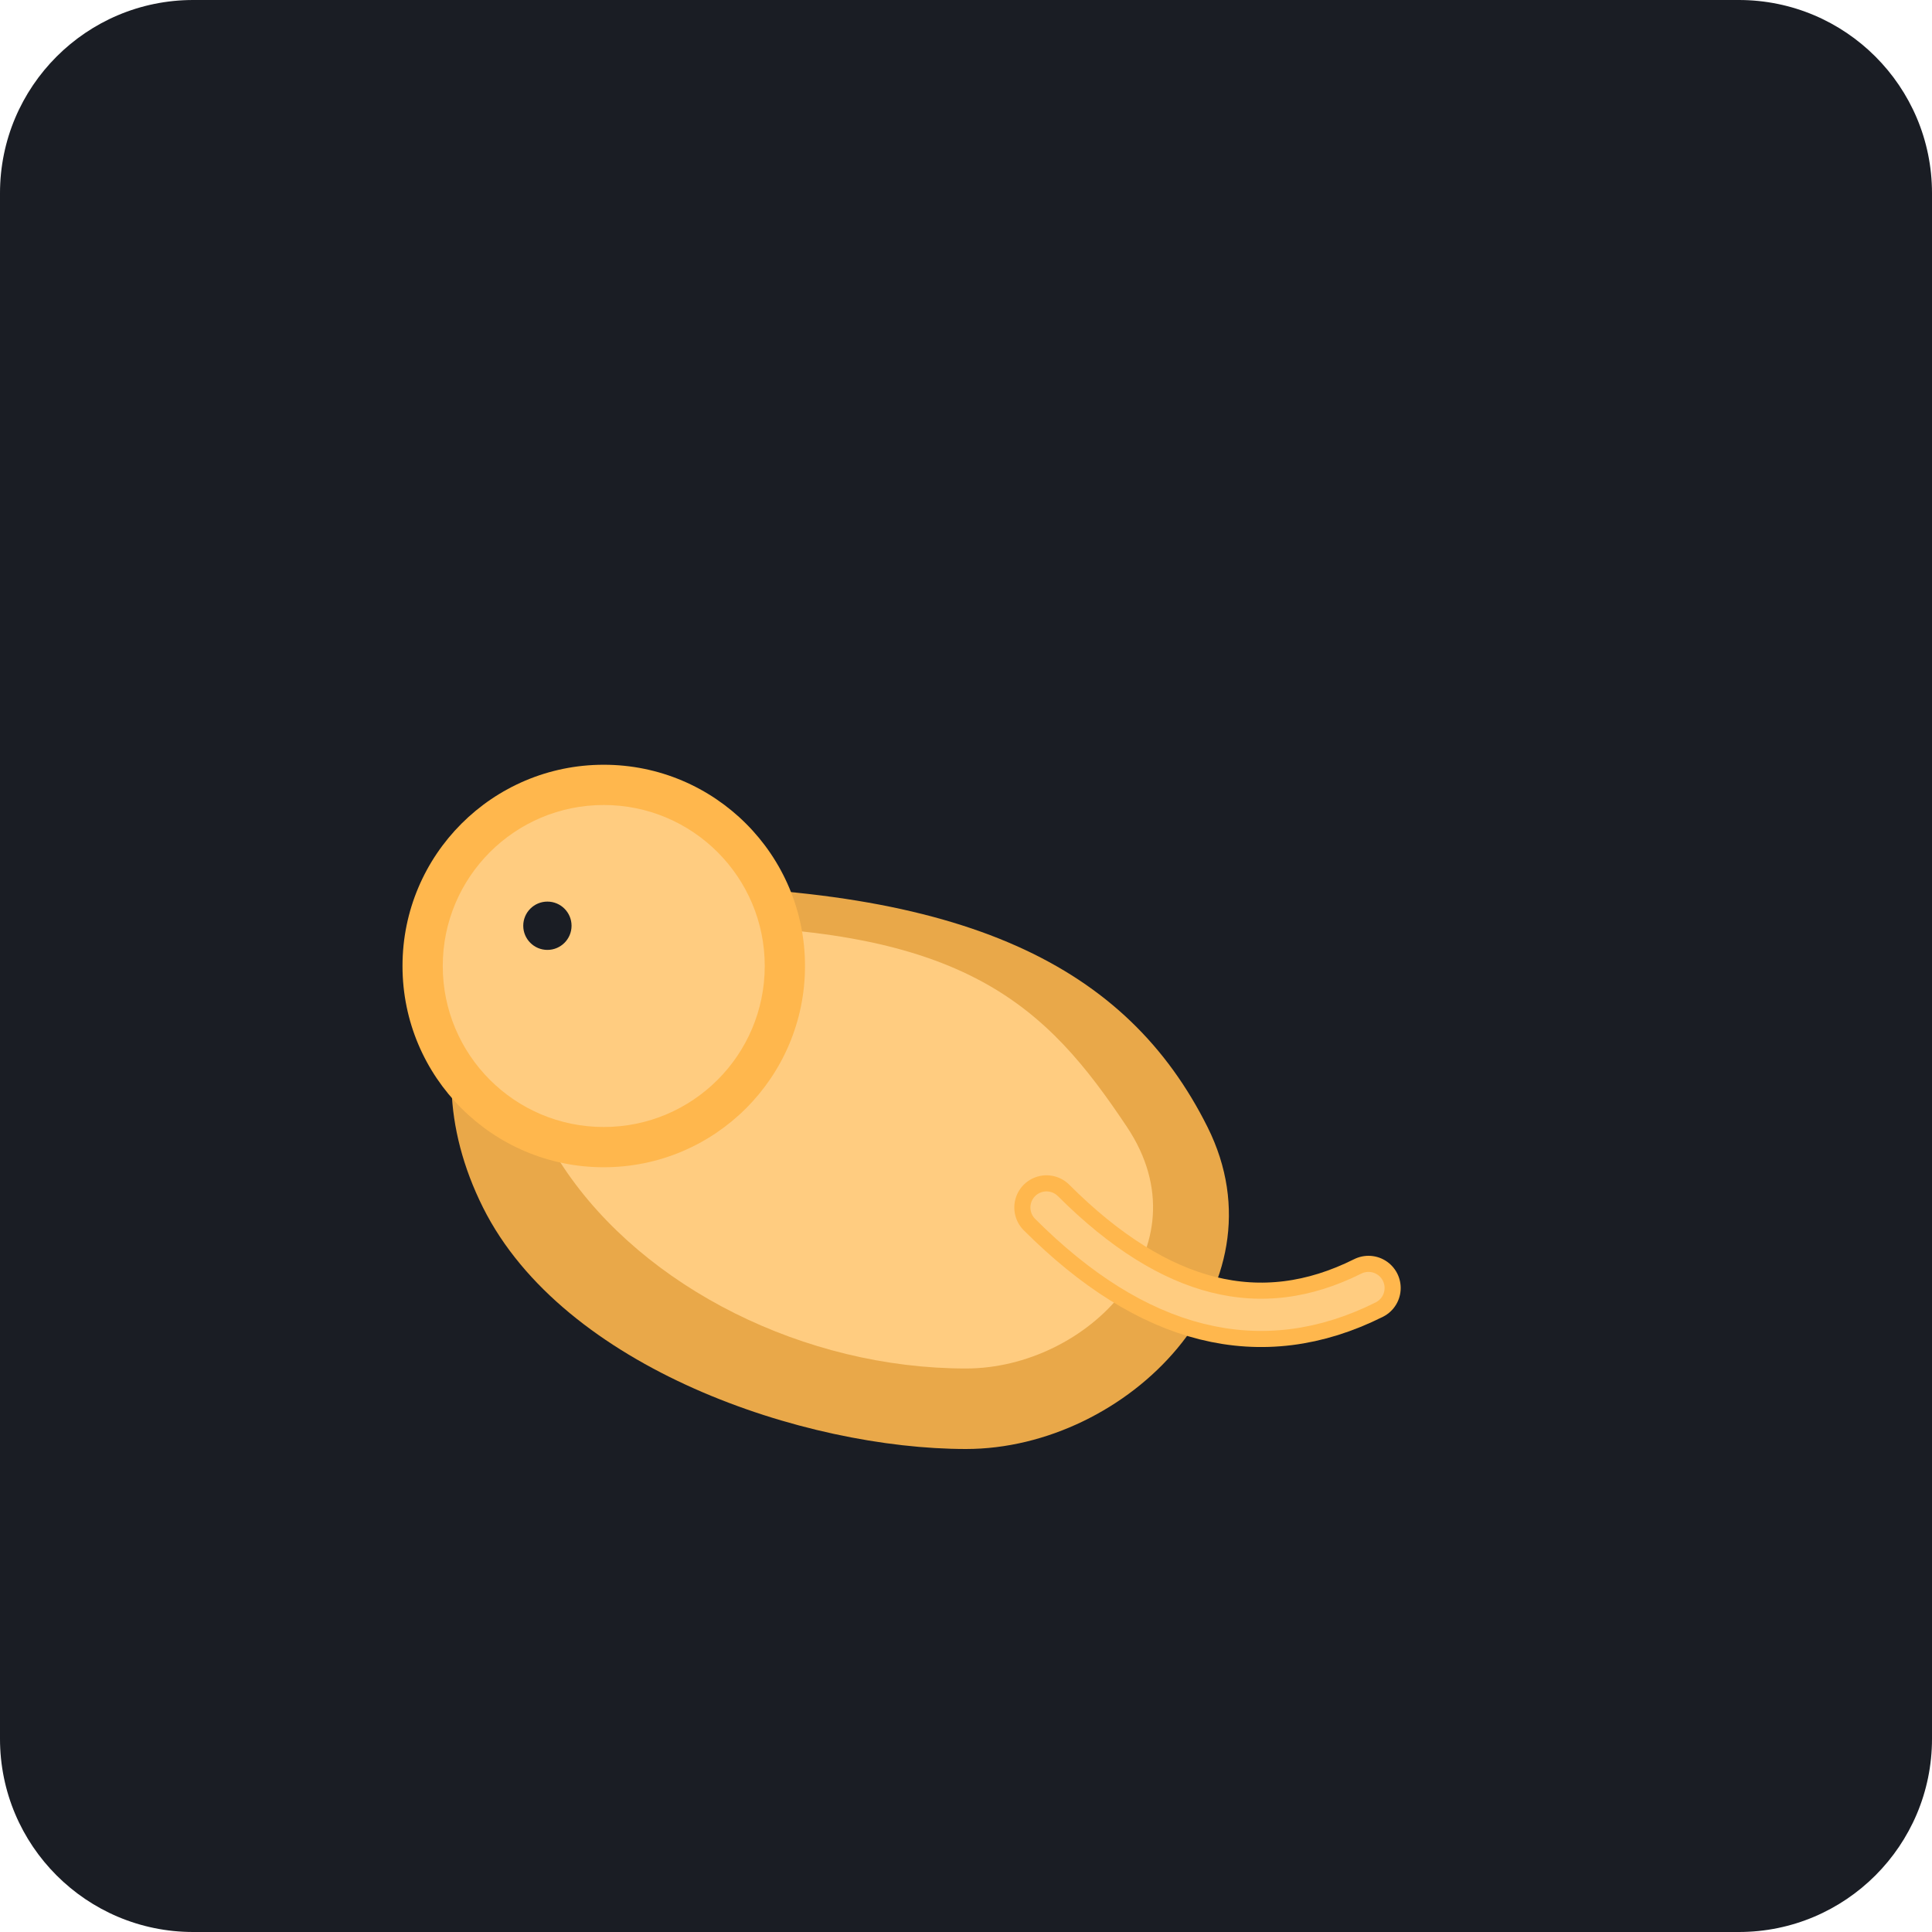
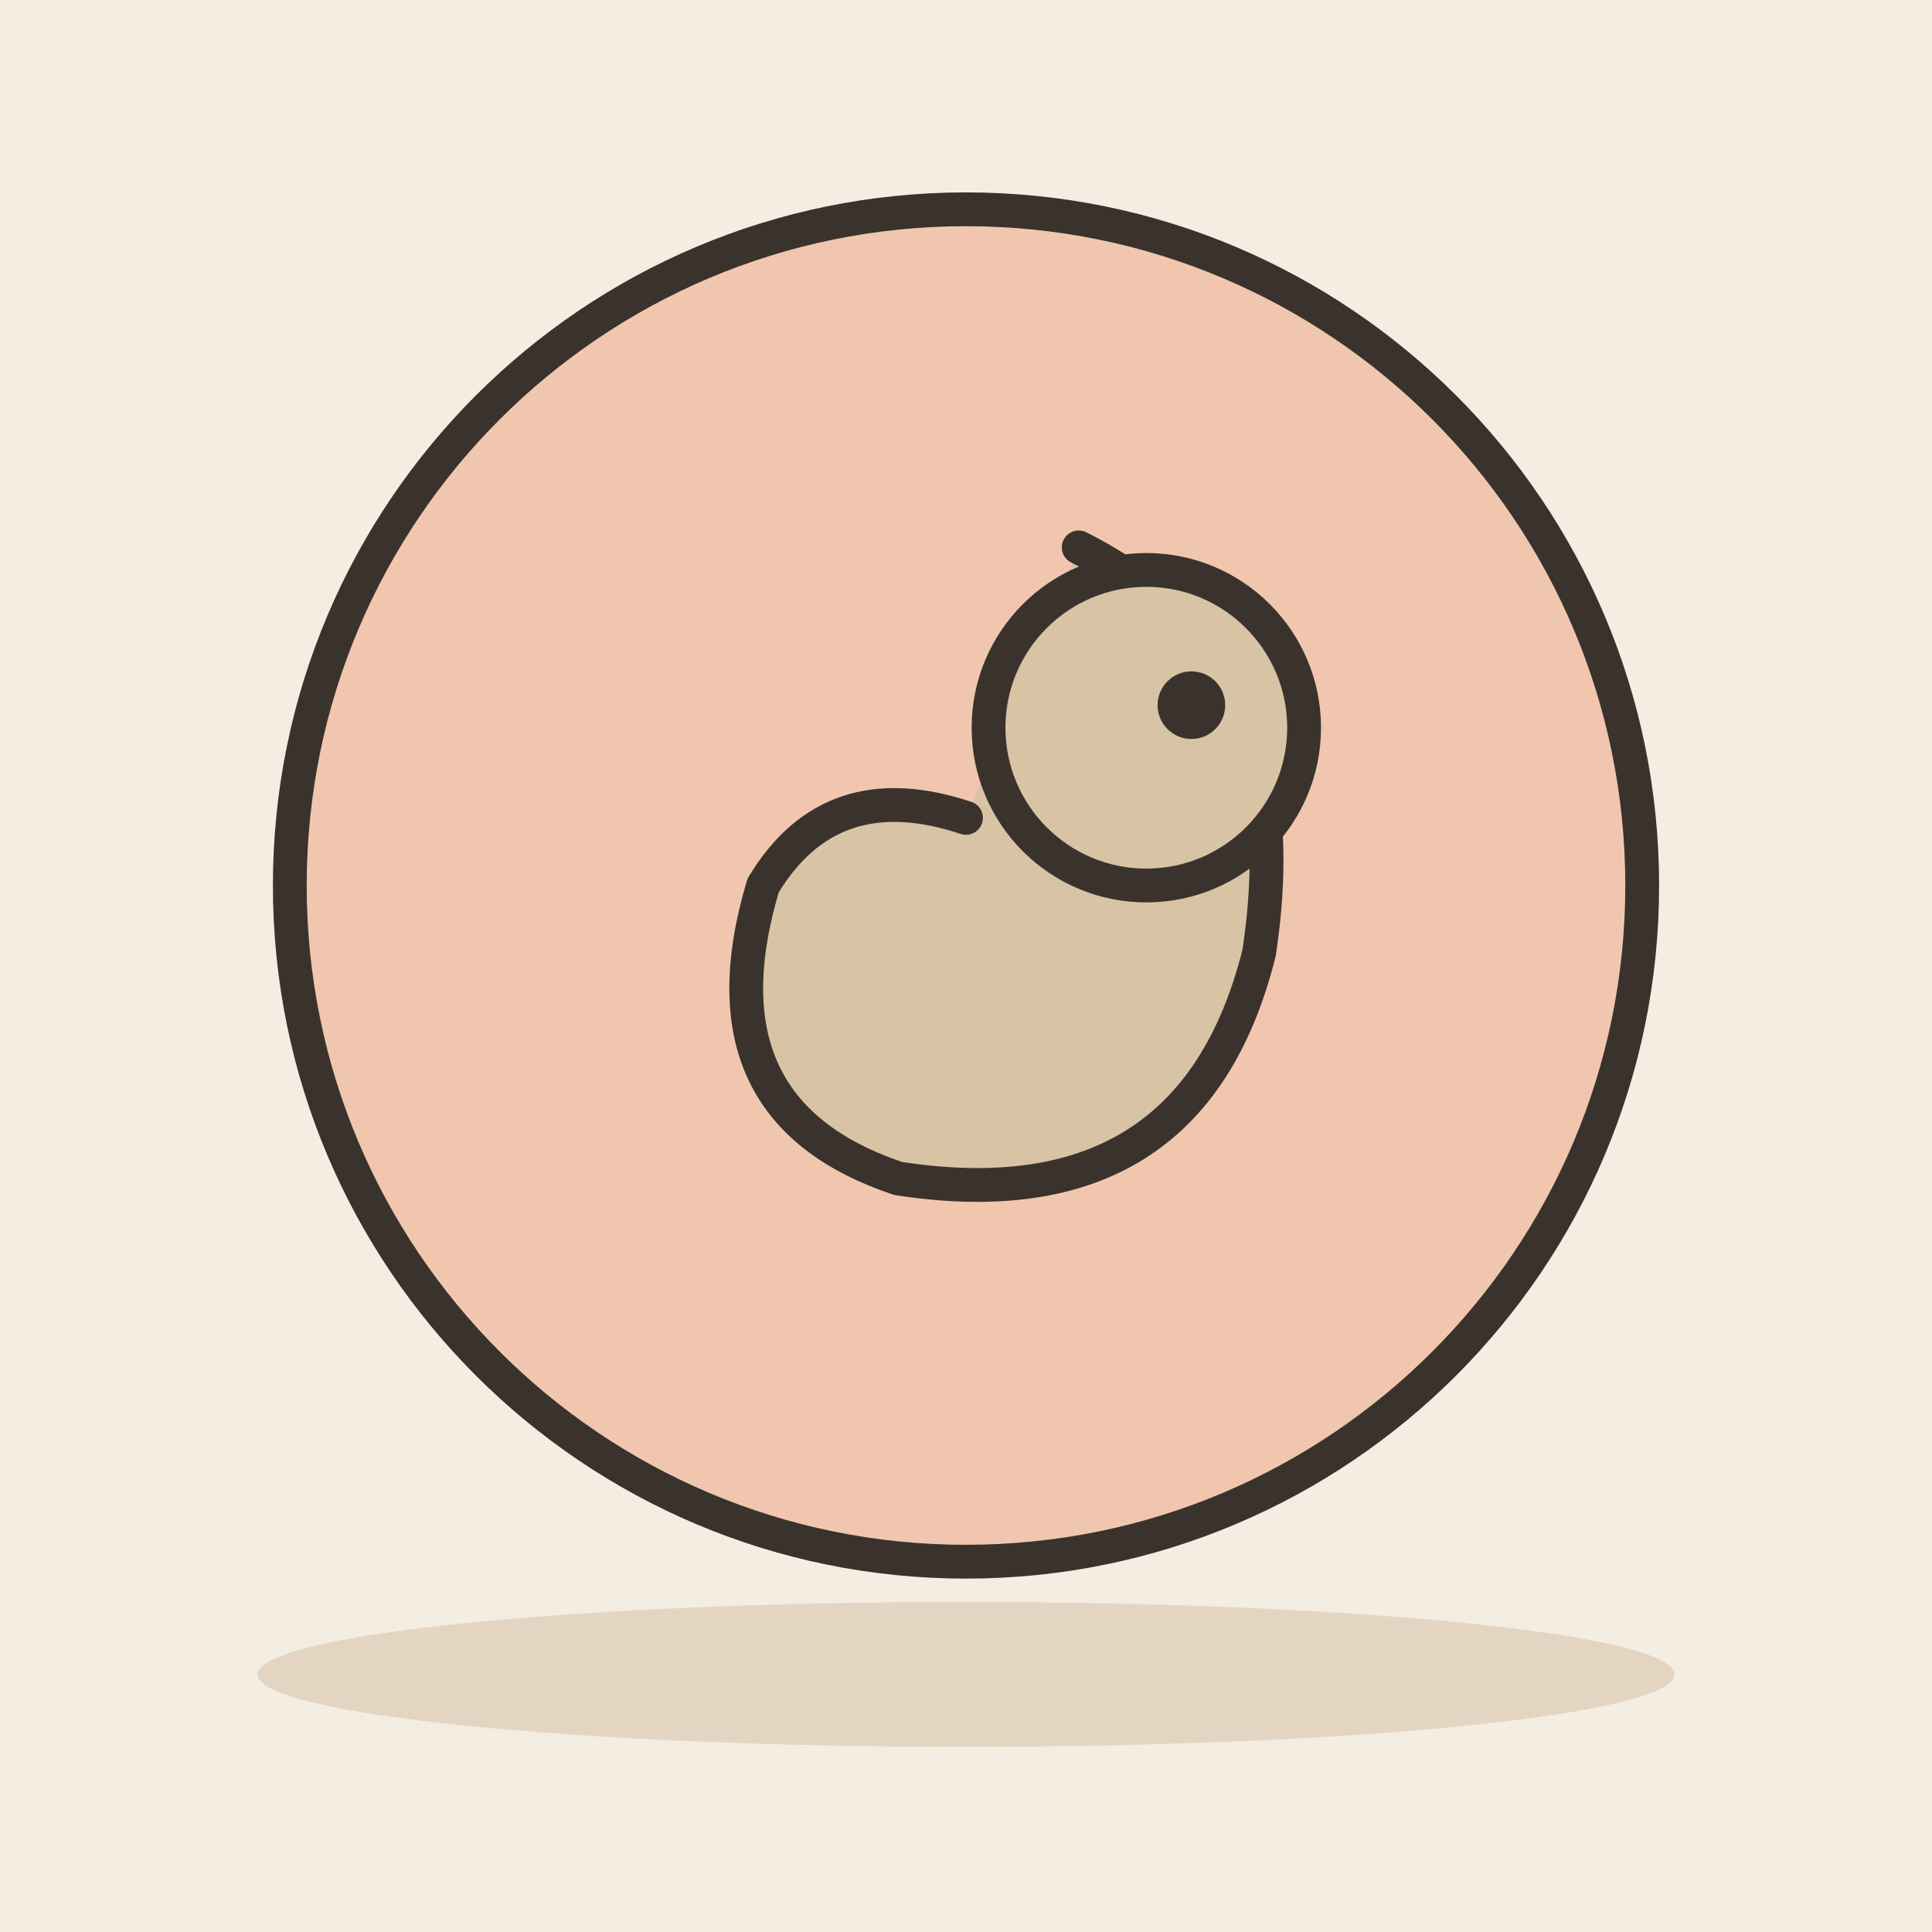
- <svg xmlns="http://www.w3.org/2000/svg" viewBox="0 0 240 240">
-   <rect width="240" height="240" rx="24" fill="#1A1D24" />
-   <g transform="translate(120, 120)">
-     <path d="M-40,-10 C-60,-10 -70,10 -60,30 C-50,50 -20,60 0,60 C20,60 40,40 30,20 C20,0 0,-10 -40,-10 Z" fill="#FFB74D" opacity="0.9" />
-     <path d="M-35,-5 C-50,-5 -60,10 -50,25 C-40,40 -20,50 0,50 C15,50 30,35 20,20 C10,5 0,-5 -35,-5 Z" fill="#FFCC80" />
-     <circle cx="-45" cy="0" r="25" fill="#FFB74D" />
-     <circle cx="-45" cy="0" r="20" fill="#FFCC80" />
-     <circle cx="-52" cy="-5" r="3" fill="#1A1D24" />
-     <path d="M10,30 Q30,50 50,40" stroke="#FFB74D" stroke-width="8" stroke-linecap="round" fill="none" />
-     <path d="M10,30 Q30,50 50,40" stroke="#FFCC80" stroke-width="4" stroke-linecap="round" fill="none" />
+ <svg xmlns="http://www.w3.org/2000/svg" viewBox="0 0 240 240" data-style="editorial">
+   <rect width="240" height="240" fill="#F4EDE2" />
+   <ellipse cx="120" cy="208" rx="88" ry="9" fill="#E3D5C1" />
+   <g transform="translate(120 110) scale(1.4 1.4)">
+     <circle cx="0" cy="0" r="60" fill="#F0C7AE" stroke="#3A332D" stroke-width="3" stroke-linecap="round" stroke-linejoin="round" />
+     <path d="M10 -30Q30 -20 26 6Q20 30 -6 26Q-24 20 -18 0Q-12 -10 0 -6" fill="#D8C3A5" stroke="#3A332D" stroke-width="3" stroke-linecap="round" stroke-linejoin="round" />
+     <circle cx="16" cy="-14" r="14" fill="#D8C3A5" stroke="#3A332D" stroke-width="3" stroke-linecap="round" stroke-linejoin="round" />
+     <circle cx="20" cy="-16" r="3" fill="#3A332D" />
  </g>
</svg>
